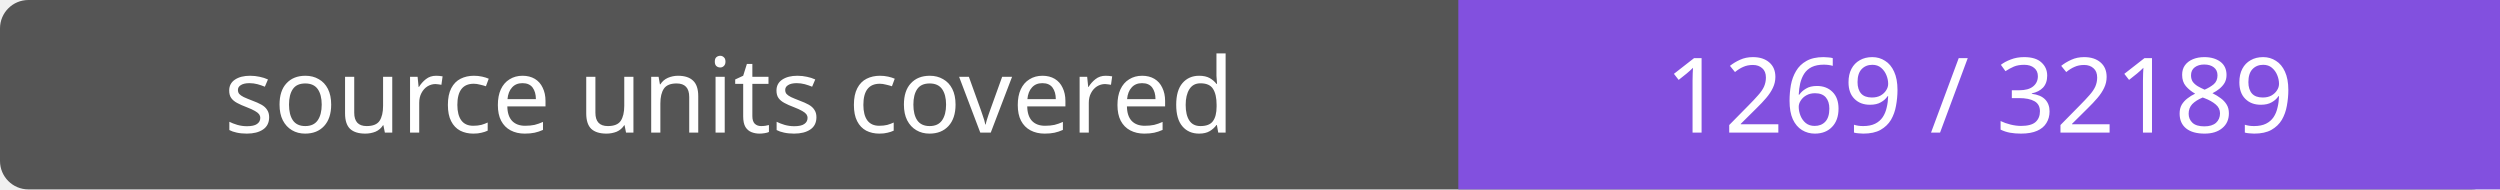
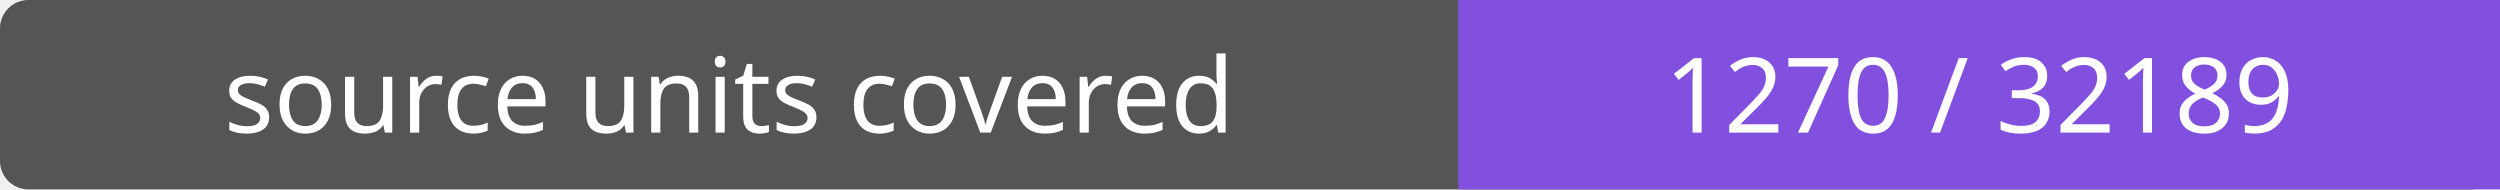
- <svg xmlns="http://www.w3.org/2000/svg" width="264" height="20" role="img" aria-label="source units covered: 1269 / 32189">
+ <svg xmlns="http://www.w3.org/2000/svg" width="264" height="20" role="img" aria-label="source units covered: 1270 / 32189">
  <rect width="264" height="20" rx="3" fill="#555" />
  <path fill="#8250df" d="M154 0h110v20H154z" />
  <g fill="#fff" text-anchor="middle" font-family="Verdana,sans-serif" font-size="11">
    <text x="77.0" y="14">source units covered</text>
-     <text x="209.0" y="14">1269 / 32189</text>
+     <text x="209.0" y="14">1270 / 32189</text>
  </g>
</svg>
